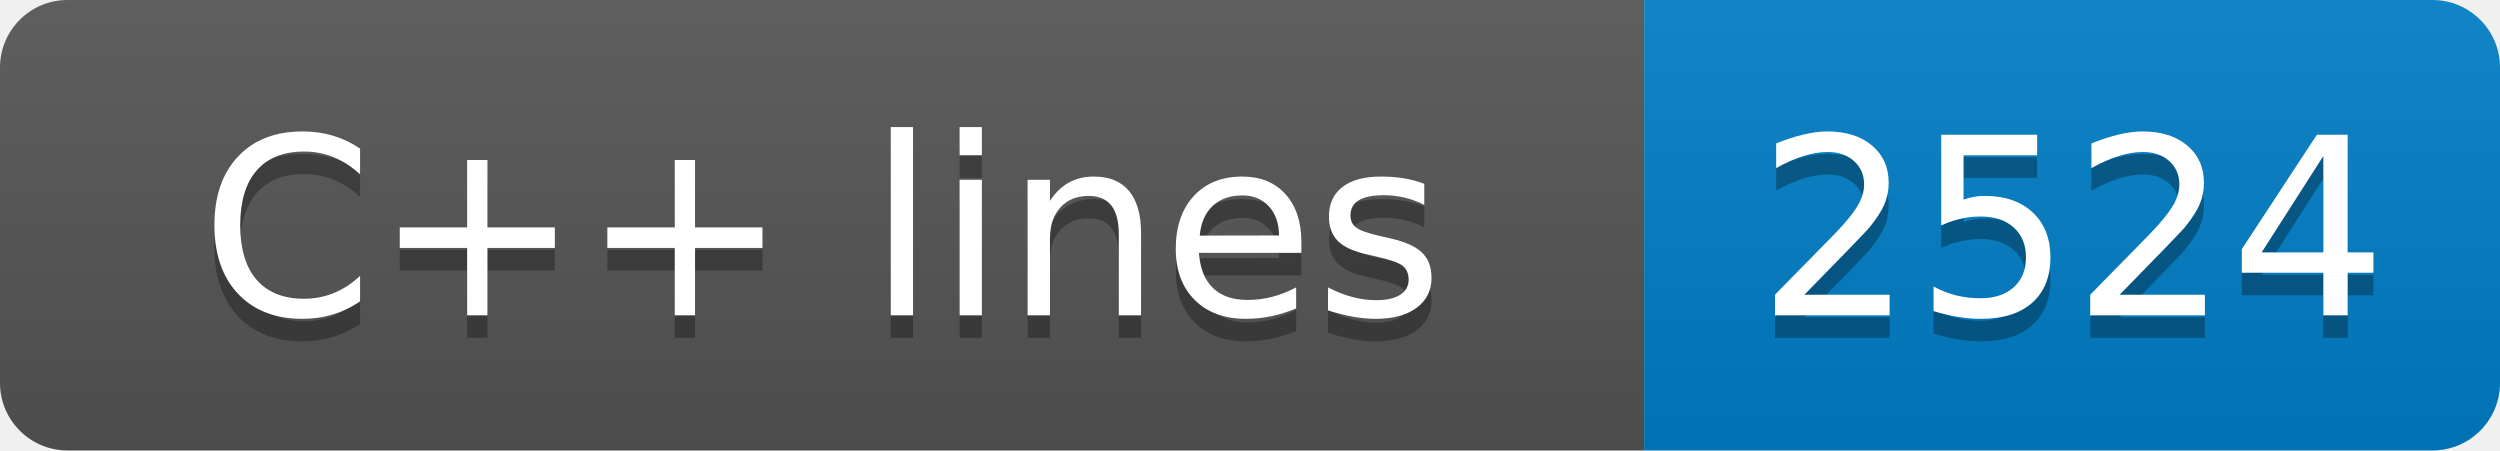
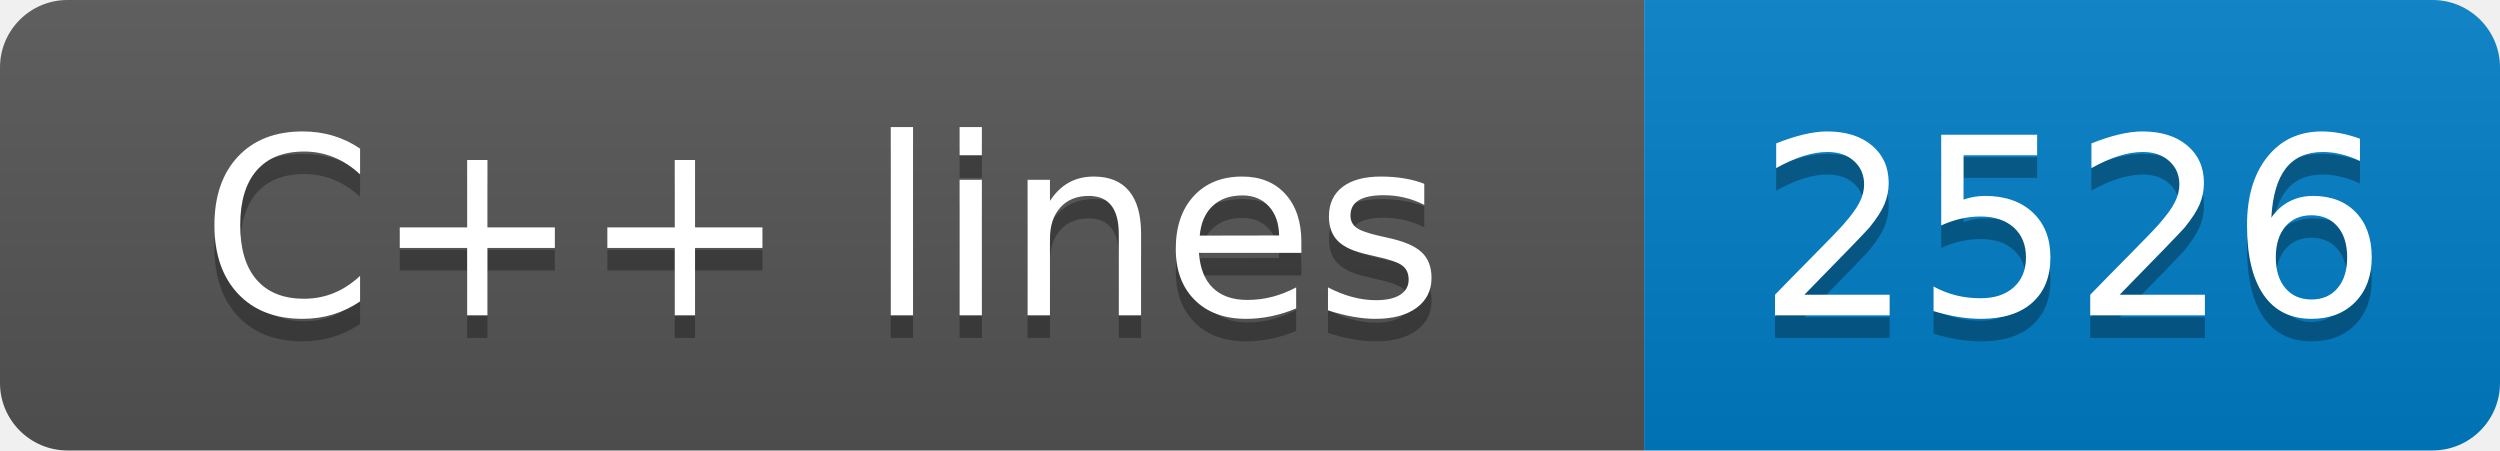
- <svg xmlns="http://www.w3.org/2000/svg" width="111" height="20" role="img" aria-label="C++ lines: 2524">
+ <svg xmlns="http://www.w3.org/2000/svg" width="111" height="20" role="img" aria-label="C++ lines: 2526">
  <linearGradient id="s" x2="0" y2="100%">
    <stop offset="0" stop-color="#bbb" stop-opacity=".1" />
    <stop offset="1" stop-opacity=".1" />
  </linearGradient>
  <clipPath id="r">
    <rect width="111" height="20" rx="3" fill="#fff" />
  </clipPath>
  <g clip-path="url(#r)">
    <rect width="73" height="20" fill="#555" />
    <rect x="73" width="38" height="20" fill="#007ec6" />
    <rect width="111" height="20" fill="url(#s)" />
  </g>
  <g fill="#fff" text-anchor="middle" font-family="Verdana,Geneva,DejaVu Sans,sans-serif" text-rendering="geometricPrecision" font-size="110">
    <text aria-hidden="true" x="365" y="150" fill="#010101" fill-opacity=".3" transform="scale(.1)" textLength="630">C++ lines</text>
    <text x="365" y="140" transform="scale(.1)" fill="#fff" textLength="630">C++ lines</text>
-     <text aria-hidden="true" x="920" y="150" fill="#010101" fill-opacity=".3" transform="scale(.1)" textLength="280">2524</text>
-     <text x="920" y="140" transform="scale(.1)" fill="#fff" textLength="280">2524</text>
+     <text aria-hidden="true" x="920" y="150" fill="#010101" fill-opacity=".3" transform="scale(.1)" textLength="280">2526</text>
+     <text x="920" y="140" transform="scale(.1)" fill="#fff" textLength="280">2526</text>
  </g>
</svg>
